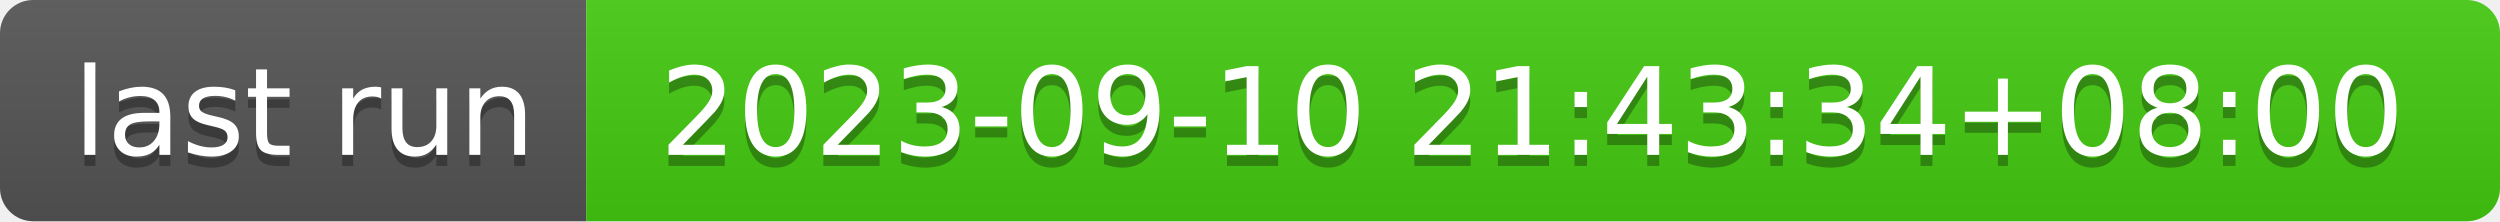
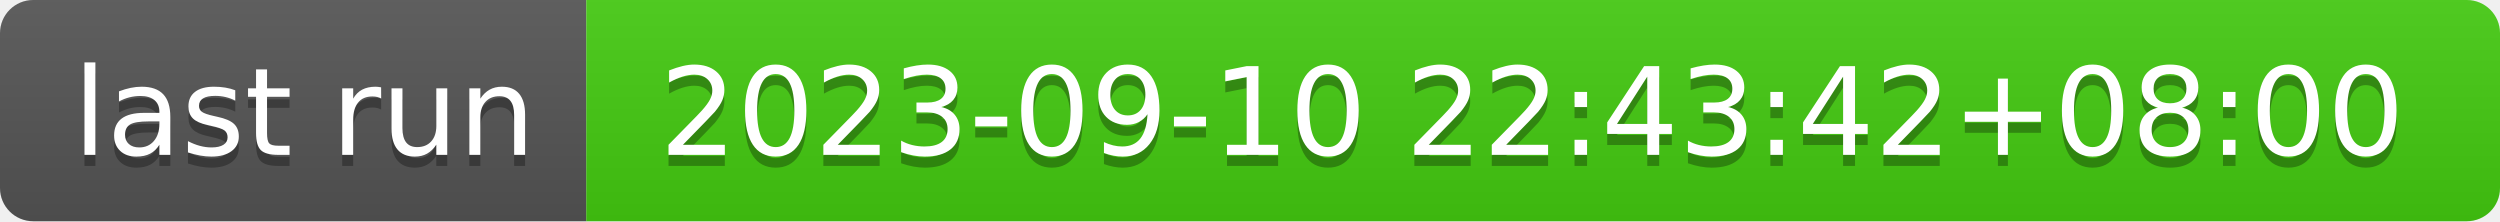
- <svg xmlns="http://www.w3.org/2000/svg" width="226" height="20" role="img" aria-label="last run: 2023-09-10 21:43:34+08:00">
+ <svg xmlns="http://www.w3.org/2000/svg" width="226" height="20" role="img" aria-label="last run: 2023-09-10 22:43:42+08:00">
  <linearGradient id="s" x2="0" y2="100%">
    <stop offset="0" stop-color="#bbb" stop-opacity=".1" />
    <stop offset="1" stop-opacity=".1" />
  </linearGradient>
  <clipPath id="r">
    <rect width="226" height="20" rx="3" fill="#fff" />
  </clipPath>
  <g clip-path="url(#r)">
    <rect width="53" height="20" fill="#555" />
    <rect x="53" width="173" height="20" fill="#4c1" />
    <rect width="226" height="20" fill="url(#s)" />
  </g>
  <g fill="#fff" text-anchor="middle" font-family="Verdana,Geneva,DejaVu Sans,sans-serif" text-rendering="geometricPrecision" font-size="110">
    <text aria-hidden="true" x="275" y="150" fill="#010101" fill-opacity=".3" transform="scale(.1)" textLength="430">last run</text>
    <text x="275" y="140" transform="scale(.1)" fill="#fff" textLength="430">last run</text>
-     <text aria-hidden="true" x="1385" y="150" fill="#010101" fill-opacity=".3" transform="scale(.1)" textLength="1630">2023-09-10 21:43:34+08:00</text>
-     <text x="1385" y="140" transform="scale(.1)" fill="#fff" textLength="1630">2023-09-10 21:43:34+08:00</text>
+     <text aria-hidden="true" x="1385" y="150" fill="#010101" fill-opacity=".3" transform="scale(.1)" textLength="1630">2023-09-10 22:43:42+08:00</text>
+     <text x="1385" y="140" transform="scale(.1)" fill="#fff" textLength="1630">2023-09-10 22:43:42+08:00</text>
  </g>
</svg>
